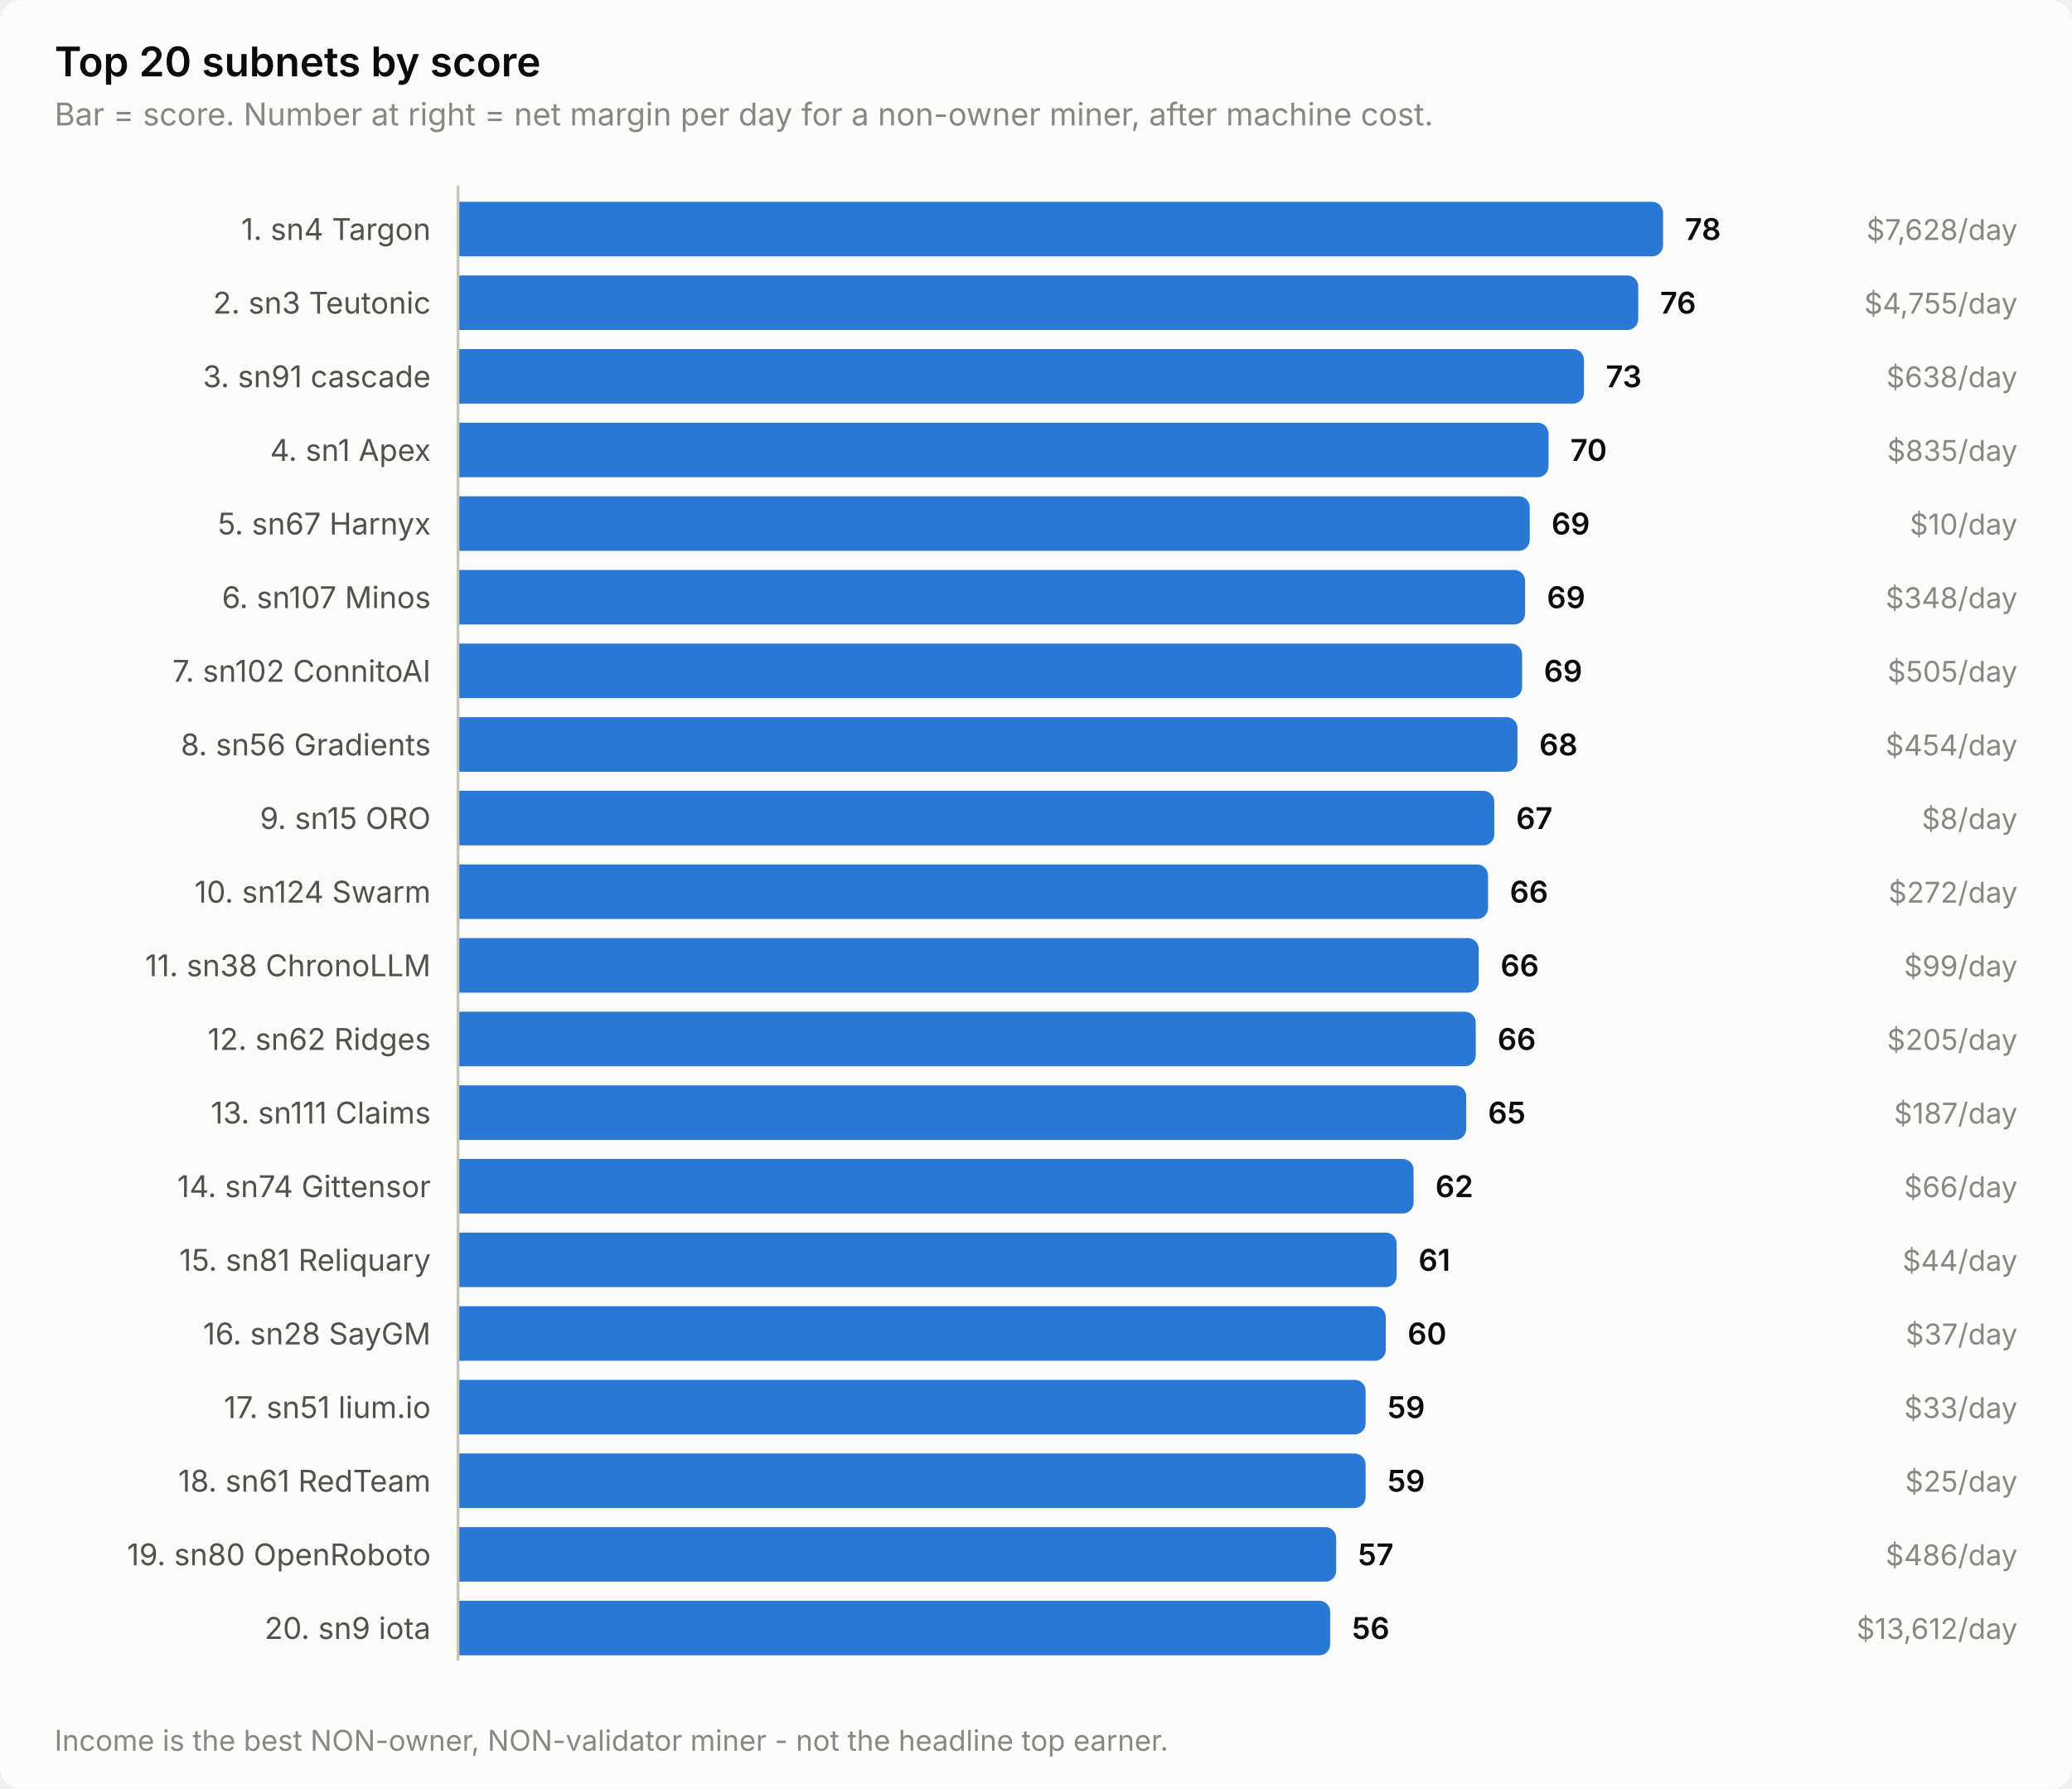
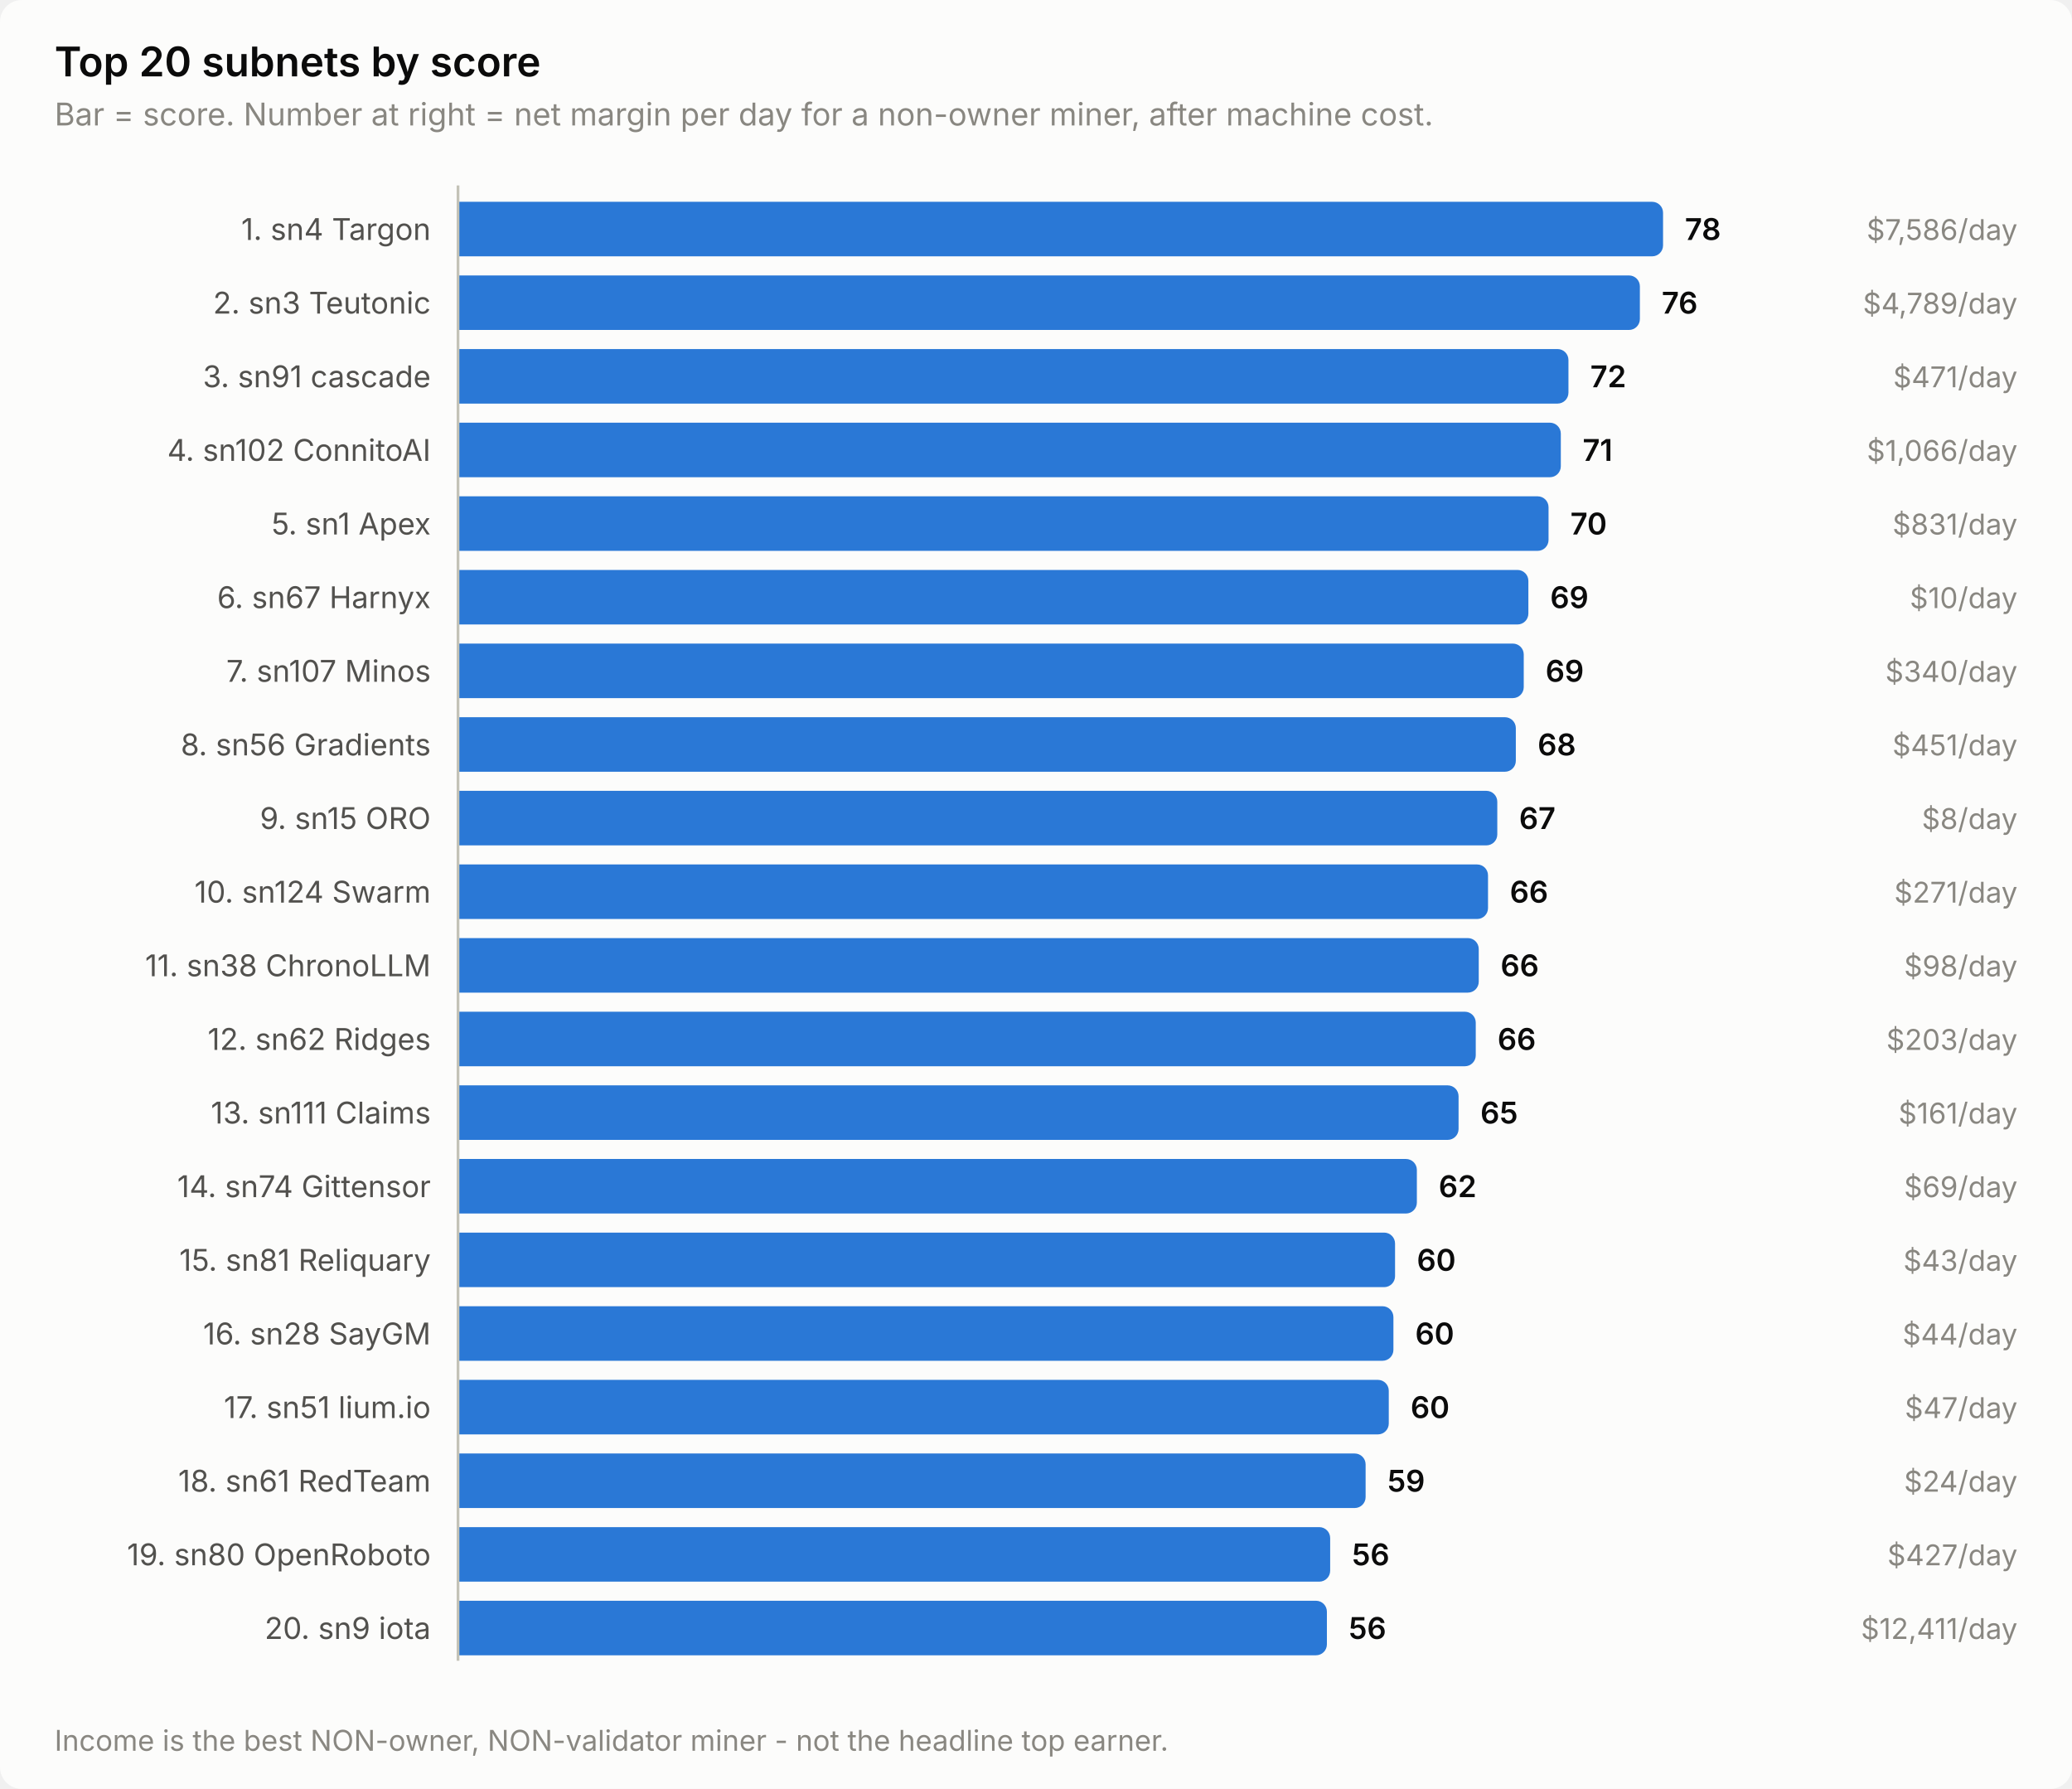
<svg xmlns="http://www.w3.org/2000/svg" width="760" height="656" viewBox="0 0 760 656" role="img" aria-label="Top 20 subnets by score">
  <style>
    text { font-family: system-ui, -apple-system, 'Segoe UI', sans-serif; }
    .t-title { font-size: 15px; font-weight: 600; }
    .t-sub { font-size: 11.5px; }
    .t-lab { font-size: 11px; }
    .t-val { font-size: 11px; font-weight: 600; font-variant-numeric: tabular-nums; }
    .t-tick { font-size: 10.5px; font-variant-numeric: tabular-nums; }

    .surface { fill: #fcfcfb; }
    .ink { fill: #0b0b0b; }
    .ink2 { fill: #52514e; }
    .muted { fill: #898781; }
    .grid { stroke: #e1e0d9; }
    .axis { stroke: #c3c2b7; }
    .accent { fill: #2a78d6; }
    .critical { fill: #d03b3b; }
    .deemph { fill: #d8d7d0; }

    @media (prefers-color-scheme: dark) {
      .surface { fill: #1a1a19; }
      .ink { fill: #ffffff; }
      .ink2 { fill: #c3c2b7; }
      .muted { fill: #898781; }
      .grid { stroke: #2c2c2a; }
      .axis { stroke: #383835; }
      .accent { fill: #3987e5; }
      .deemph { fill: #3a3a37; }
    }
</style>
  <rect class="surface" width="760" height="656" rx="8" />
  <text class="ink t-title" x="20" y="28">Top 20 subnets by score</text>
  <text class="muted t-sub" x="20" y="46">Bar = score. Number at right = net margin per day for a non-owner miner, after machine cost.</text>
  <text class="ink2 t-lab" x="158" y="88" text-anchor="end">1. sn4 Targon</text>
  <path class="accent" d="M168.0,74.0 H606.0 a4.0,4.0 0 0 1 4.0,4.0 V90.0 a4.0,4.0 0 0 1 -4.0,4.0 H168.0 Z" />
  <text class="ink t-val" x="618.0" y="88">78</text>
-   <text class="muted t-tick" x="740" y="88" text-anchor="end">$7,628/day</text>
+   <text class="muted t-tick" x="740" y="88" text-anchor="end">$7,586/day</text>
  <text class="ink2 t-lab" x="158" y="115" text-anchor="end">2. sn3 Teutonic</text>
-   <path class="accent" d="M168.0,101.0 H596.9 a4.0,4.0 0 0 1 4.0,4.0 V117.0 a4.0,4.0 0 0 1 -4.0,4.0 H168.0 Z" />
-   <text class="ink t-val" x="608.9" y="115">76</text>
-   <text class="muted t-tick" x="740" y="115" text-anchor="end">$4,755/day</text>
+   <path class="accent" d="M168.0,101.0 H597.5 a4.0,4.0 0 0 1 4.0,4.0 V117.0 a4.0,4.0 0 0 1 -4.0,4.0 H168.0 Z" />
+   <text class="ink t-val" x="609.5" y="115">76</text>
+   <text class="muted t-tick" x="740" y="115" text-anchor="end">$4,789/day</text>
  <text class="ink2 t-lab" x="158" y="142" text-anchor="end">3. sn91 cascade</text>
-   <path class="accent" d="M168.0,128.0 H577.0 a4.0,4.0 0 0 1 4.0,4.0 V144.0 a4.0,4.0 0 0 1 -4.0,4.0 H168.0 Z" />
-   <text class="ink t-val" x="589.0" y="142">73</text>
-   <text class="muted t-tick" x="740" y="142" text-anchor="end">$638/day</text>
-   <text class="ink2 t-lab" x="158" y="169" text-anchor="end">4. sn1 Apex</text>
-   <path class="accent" d="M168.0,155.0 H564.0 a4.0,4.0 0 0 1 4.0,4.0 V171.0 a4.0,4.0 0 0 1 -4.0,4.0 H168.0 Z" />
-   <text class="ink t-val" x="576.0" y="169">70</text>
-   <text class="muted t-tick" x="740" y="169" text-anchor="end">$835/day</text>
-   <text class="ink2 t-lab" x="158" y="196" text-anchor="end">5. sn67 Harnyx</text>
-   <path class="accent" d="M168.0,182.0 H557.1 a4.0,4.0 0 0 1 4.0,4.0 V198.0 a4.0,4.0 0 0 1 -4.0,4.0 H168.0 Z" />
-   <text class="ink t-val" x="569.1" y="196">69</text>
-   <text class="muted t-tick" x="740" y="196" text-anchor="end">$10/day</text>
-   <text class="ink2 t-lab" x="158" y="223" text-anchor="end">6. sn107 Minos</text>
-   <path class="accent" d="M168.0,209.0 H555.4 a4.0,4.0 0 0 1 4.0,4.0 V225.0 a4.0,4.0 0 0 1 -4.0,4.0 H168.0 Z" />
-   <text class="ink t-val" x="567.4" y="223">69</text>
-   <text class="muted t-tick" x="740" y="223" text-anchor="end">$348/day</text>
-   <text class="ink2 t-lab" x="158" y="250" text-anchor="end">7. sn102 ConnitoAI</text>
-   <path class="accent" d="M168.0,236.0 H554.3 a4.0,4.0 0 0 1 4.0,4.0 V252.0 a4.0,4.0 0 0 1 -4.0,4.0 H168.0 Z" />
-   <text class="ink t-val" x="566.3" y="250">69</text>
-   <text class="muted t-tick" x="740" y="250" text-anchor="end">$505/day</text>
+   <path class="accent" d="M168.0,128.0 H571.3 a4.0,4.0 0 0 1 4.0,4.0 V144.0 a4.0,4.0 0 0 1 -4.0,4.0 H168.0 Z" />
+   <text class="ink t-val" x="583.3" y="142">72</text>
+   <text class="muted t-tick" x="740" y="142" text-anchor="end">$471/day</text>
+   <text class="ink2 t-lab" x="158" y="169" text-anchor="end">4. sn102 ConnitoAI</text>
+   <path class="accent" d="M168.0,155.0 H568.5 a4.0,4.0 0 0 1 4.0,4.0 V171.0 a4.0,4.0 0 0 1 -4.0,4.0 H168.0 Z" />
+   <text class="ink t-val" x="580.5" y="169">71</text>
+   <text class="muted t-tick" x="740" y="169" text-anchor="end">$1,066/day</text>
+   <text class="ink2 t-lab" x="158" y="196" text-anchor="end">5. sn1 Apex</text>
+   <path class="accent" d="M168.0,182.0 H564.0 a4.0,4.0 0 0 1 4.0,4.0 V198.0 a4.0,4.0 0 0 1 -4.0,4.0 H168.0 Z" />
+   <text class="ink t-val" x="576.0" y="196">70</text>
+   <text class="muted t-tick" x="740" y="196" text-anchor="end">$831/day</text>
+   <text class="ink2 t-lab" x="158" y="223" text-anchor="end">6. sn67 Harnyx</text>
+   <path class="accent" d="M168.0,209.0 H556.6 a4.0,4.0 0 0 1 4.0,4.0 V225.0 a4.0,4.0 0 0 1 -4.0,4.0 H168.0 Z" />
+   <text class="ink t-val" x="568.6" y="223">69</text>
+   <text class="muted t-tick" x="740" y="223" text-anchor="end">$10/day</text>
+   <text class="ink2 t-lab" x="158" y="250" text-anchor="end">7. sn107 Minos</text>
+   <path class="accent" d="M168.0,236.0 H554.9 a4.0,4.0 0 0 1 4.0,4.0 V252.0 a4.0,4.0 0 0 1 -4.0,4.0 H168.0 Z" />
+   <text class="ink t-val" x="566.9" y="250">69</text>
+   <text class="muted t-tick" x="740" y="250" text-anchor="end">$340/day</text>
  <text class="ink2 t-lab" x="158" y="277" text-anchor="end">8. sn56 Gradients</text>
-   <path class="accent" d="M168.0,263.0 H552.6 a4.0,4.0 0 0 1 4.0,4.0 V279.0 a4.0,4.0 0 0 1 -4.0,4.0 H168.0 Z" />
-   <text class="ink t-val" x="564.6" y="277">68</text>
-   <text class="muted t-tick" x="740" y="277" text-anchor="end">$454/day</text>
+   <path class="accent" d="M168.0,263.0 H552.0 a4.0,4.0 0 0 1 4.0,4.0 V279.0 a4.0,4.0 0 0 1 -4.0,4.0 H168.0 Z" />
+   <text class="ink t-val" x="564.0" y="277">68</text>
+   <text class="muted t-tick" x="740" y="277" text-anchor="end">$451/day</text>
  <text class="ink2 t-lab" x="158" y="304" text-anchor="end">9. sn15 ORO</text>
-   <path class="accent" d="M168.0,290.0 H544.1 a4.0,4.0 0 0 1 4.0,4.0 V306.0 a4.0,4.0 0 0 1 -4.0,4.0 H168.0 Z" />
-   <text class="ink t-val" x="556.1" y="304">67</text>
+   <path class="accent" d="M168.0,290.0 H545.2 a4.0,4.0 0 0 1 4.0,4.0 V306.0 a4.0,4.0 0 0 1 -4.0,4.0 H168.0 Z" />
+   <text class="ink t-val" x="557.2" y="304">67</text>
  <text class="muted t-tick" x="740" y="304" text-anchor="end">$8/day</text>
  <text class="ink2 t-lab" x="158" y="331" text-anchor="end">10. sn124 Swarm</text>
  <path class="accent" d="M168.0,317.0 H541.8 a4.0,4.0 0 0 1 4.0,4.0 V333.0 a4.0,4.0 0 0 1 -4.0,4.0 H168.0 Z" />
  <text class="ink t-val" x="553.8" y="331">66</text>
-   <text class="muted t-tick" x="740" y="331" text-anchor="end">$272/day</text>
+   <text class="muted t-tick" x="740" y="331" text-anchor="end">$271/day</text>
  <text class="ink2 t-lab" x="158" y="358" text-anchor="end">11. sn38 ChronoLLM</text>
  <path class="accent" d="M168.0,344.0 H538.4 a4.0,4.0 0 0 1 4.0,4.0 V360.0 a4.0,4.0 0 0 1 -4.0,4.0 H168.0 Z" />
  <text class="ink t-val" x="550.4" y="358">66</text>
-   <text class="muted t-tick" x="740" y="358" text-anchor="end">$99/day</text>
+   <text class="muted t-tick" x="740" y="358" text-anchor="end">$98/day</text>
  <text class="ink2 t-lab" x="158" y="385" text-anchor="end">12. sn62 Ridges</text>
  <path class="accent" d="M168.0,371.0 H537.3 a4.0,4.0 0 0 1 4.0,4.0 V387.0 a4.0,4.0 0 0 1 -4.0,4.0 H168.0 Z" />
  <text class="ink t-val" x="549.3" y="385">66</text>
-   <text class="muted t-tick" x="740" y="385" text-anchor="end">$205/day</text>
+   <text class="muted t-tick" x="740" y="385" text-anchor="end">$203/day</text>
  <text class="ink2 t-lab" x="158" y="412" text-anchor="end">13. sn111 Claims</text>
-   <path class="accent" d="M168.0,398.0 H533.8 a4.0,4.0 0 0 1 4.0,4.0 V414.0 a4.0,4.0 0 0 1 -4.0,4.0 H168.0 Z" />
-   <text class="ink t-val" x="545.8" y="412">65</text>
-   <text class="muted t-tick" x="740" y="412" text-anchor="end">$187/day</text>
+   <path class="accent" d="M168.0,398.0 H531.0 a4.0,4.0 0 0 1 4.0,4.0 V414.0 a4.0,4.0 0 0 1 -4.0,4.0 H168.0 Z" />
+   <text class="ink t-val" x="543.0" y="412">65</text>
+   <text class="muted t-tick" x="740" y="412" text-anchor="end">$161/day</text>
  <text class="ink2 t-lab" x="158" y="439" text-anchor="end">14. sn74 Gittensor</text>
-   <path class="accent" d="M168.0,425.0 H514.5 a4.0,4.0 0 0 1 4.0,4.0 V441.0 a4.0,4.0 0 0 1 -4.0,4.0 H168.0 Z" />
-   <text class="ink t-val" x="526.5" y="439">62</text>
-   <text class="muted t-tick" x="740" y="439" text-anchor="end">$66/day</text>
+   <path class="accent" d="M168.0,425.0 H515.7 a4.0,4.0 0 0 1 4.0,4.0 V441.0 a4.0,4.0 0 0 1 -4.0,4.0 H168.0 Z" />
+   <text class="ink t-val" x="527.7" y="439">62</text>
+   <text class="muted t-tick" x="740" y="439" text-anchor="end">$69/day</text>
  <text class="ink2 t-lab" x="158" y="466" text-anchor="end">15. sn81 Reliquary</text>
-   <path class="accent" d="M168.0,452.0 H508.3 a4.0,4.0 0 0 1 4.0,4.0 V468.0 a4.0,4.0 0 0 1 -4.0,4.0 H168.0 Z" />
-   <text class="ink t-val" x="520.3" y="466">61</text>
-   <text class="muted t-tick" x="740" y="466" text-anchor="end">$44/day</text>
+   <path class="accent" d="M168.0,452.0 H507.7 a4.0,4.0 0 0 1 4.0,4.0 V468.0 a4.0,4.0 0 0 1 -4.0,4.0 H168.0 Z" />
+   <text class="ink t-val" x="519.7" y="466">60</text>
+   <text class="muted t-tick" x="740" y="466" text-anchor="end">$43/day</text>
  <text class="ink2 t-lab" x="158" y="493" text-anchor="end">16. sn28 SayGM</text>
-   <path class="accent" d="M168.0,479.0 H504.3 a4.0,4.0 0 0 1 4.0,4.0 V495.0 a4.0,4.0 0 0 1 -4.0,4.0 H168.0 Z" />
-   <text class="ink t-val" x="516.3" y="493">60</text>
-   <text class="muted t-tick" x="740" y="493" text-anchor="end">$37/day</text>
+   <path class="accent" d="M168.0,479.0 H507.1 a4.0,4.0 0 0 1 4.0,4.0 V495.0 a4.0,4.0 0 0 1 -4.0,4.0 H168.0 Z" />
+   <text class="ink t-val" x="519.1" y="493">60</text>
+   <text class="muted t-tick" x="740" y="493" text-anchor="end">$44/day</text>
  <text class="ink2 t-lab" x="158" y="520" text-anchor="end">17. sn51 lium.io</text>
-   <path class="accent" d="M168.0,506.0 H496.9 a4.0,4.0 0 0 1 4.0,4.0 V522.0 a4.0,4.0 0 0 1 -4.0,4.0 H168.0 Z" />
-   <text class="ink t-val" x="508.9" y="520">59</text>
-   <text class="muted t-tick" x="740" y="520" text-anchor="end">$33/day</text>
+   <path class="accent" d="M168.0,506.0 H505.4 a4.0,4.0 0 0 1 4.0,4.0 V522.0 a4.0,4.0 0 0 1 -4.0,4.0 H168.0 Z" />
+   <text class="ink t-val" x="517.4" y="520">60</text>
+   <text class="muted t-tick" x="740" y="520" text-anchor="end">$47/day</text>
  <text class="ink2 t-lab" x="158" y="547" text-anchor="end">18. sn61 RedTeam</text>
  <path class="accent" d="M168.0,533.0 H496.9 a4.0,4.0 0 0 1 4.0,4.0 V549.0 a4.0,4.0 0 0 1 -4.0,4.0 H168.0 Z" />
  <text class="ink t-val" x="508.9" y="547">59</text>
-   <text class="muted t-tick" x="740" y="547" text-anchor="end">$25/day</text>
+   <text class="muted t-tick" x="740" y="547" text-anchor="end">$24/day</text>
  <text class="ink2 t-lab" x="158" y="574" text-anchor="end">19. sn80 OpenRoboto</text>
-   <path class="accent" d="M168.0,560.0 H486.1 a4.0,4.0 0 0 1 4.0,4.0 V576.0 a4.0,4.0 0 0 1 -4.0,4.0 H168.0 Z" />
-   <text class="ink t-val" x="498.1" y="574">57</text>
-   <text class="muted t-tick" x="740" y="574" text-anchor="end">$486/day</text>
+   <path class="accent" d="M168.0,560.0 H483.9 a4.0,4.0 0 0 1 4.0,4.0 V576.0 a4.0,4.0 0 0 1 -4.0,4.0 H168.0 Z" />
+   <text class="ink t-val" x="495.9" y="574">56</text>
+   <text class="muted t-tick" x="740" y="574" text-anchor="end">$427/day</text>
  <text class="ink2 t-lab" x="158" y="601" text-anchor="end">20. sn9 iota</text>
-   <path class="accent" d="M168.0,587.0 H483.9 a4.0,4.0 0 0 1 4.0,4.0 V603.0 a4.0,4.0 0 0 1 -4.0,4.0 H168.0 Z" />
-   <text class="ink t-val" x="495.9" y="601">56</text>
-   <text class="muted t-tick" x="740" y="601" text-anchor="end">$13,612/day</text>
+   <path class="accent" d="M168.0,587.0 H482.7 a4.0,4.0 0 0 1 4.0,4.0 V603.0 a4.0,4.0 0 0 1 -4.0,4.0 H168.0 Z" />
+   <text class="ink t-val" x="494.7" y="601">56</text>
+   <text class="muted t-tick" x="740" y="601" text-anchor="end">$12,411/day</text>
  <line class="axis" x1="168" y1="68" x2="168" y2="609" stroke-width="1" />
  <text class="muted t-tick" x="20" y="642">Income is the best NON-owner, NON-validator miner - not the headline top earner.</text>
</svg>
